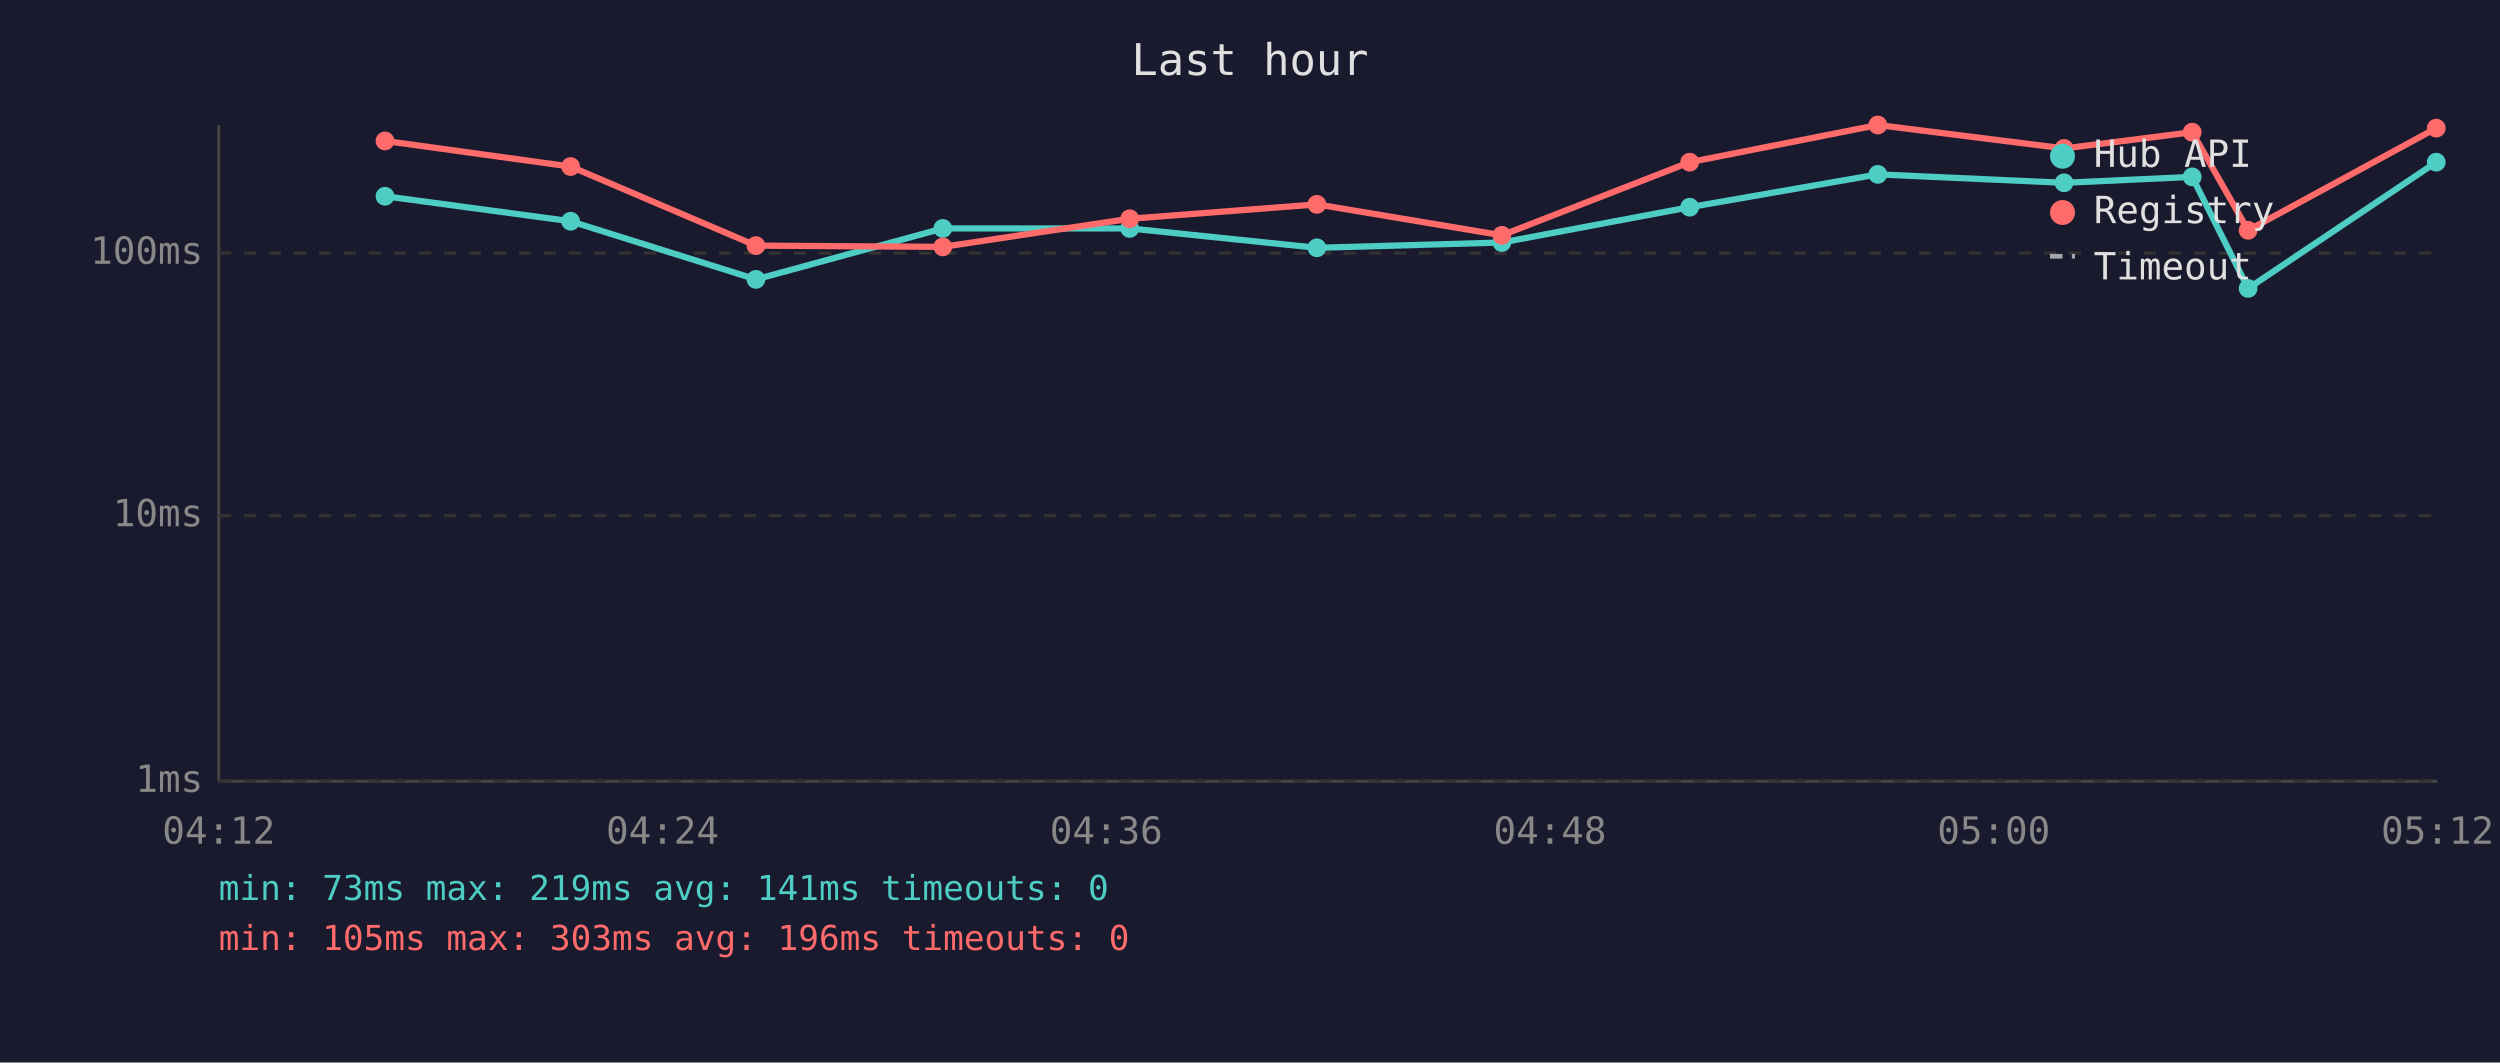
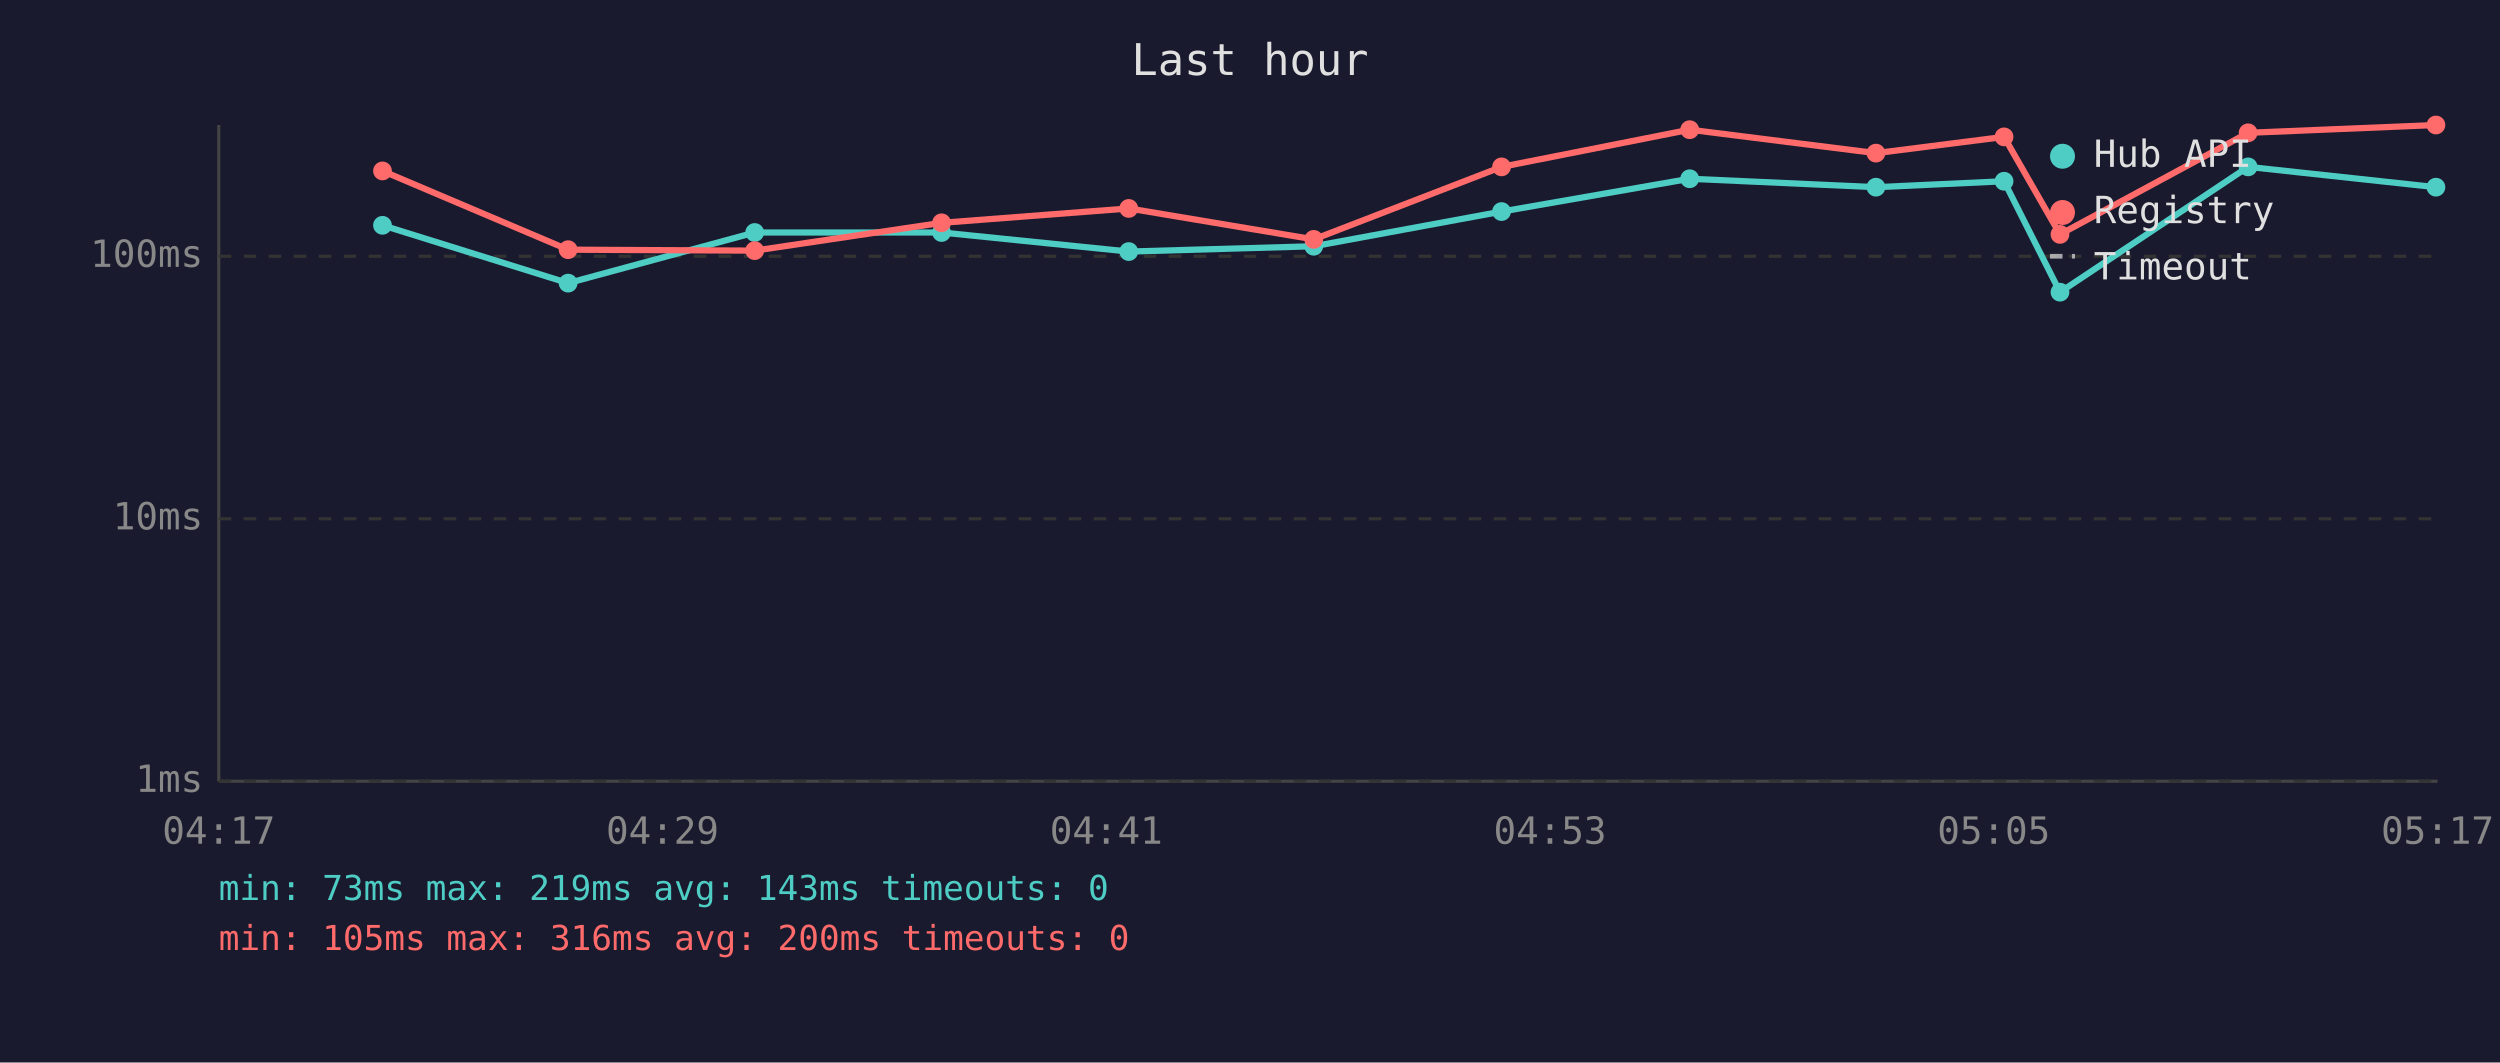
<svg xmlns="http://www.w3.org/2000/svg" viewBox="0 0 800 340" font-family="monospace" font-size="12">
  <rect width="800" height="340" fill="#1a1a2e" />
  <text x="400" y="24" fill="#e0e0e0" font-size="14" text-anchor="middle">Last hour</text>
  <line x1="70" y1="40" x2="70" y2="250" stroke="#444" stroke-width="1" />
  <line x1="70" y1="250" x2="780" y2="250" stroke="#444" stroke-width="1" />
  <line x1="70" y1="250" x2="780" y2="250" stroke="#333" stroke-width="1" stroke-dasharray="4" />
  <text x="65" y="250" fill="#888" text-anchor="end" dominant-baseline="middle">1ms</text>
-   <line x1="70" y1="165" x2="780" y2="165" stroke="#333" stroke-width="1" stroke-dasharray="4" />
-   <text x="65" y="165" fill="#888" text-anchor="end" dominant-baseline="middle">10ms</text>
-   <line x1="70" y1="81" x2="780" y2="81" stroke="#333" stroke-width="1" stroke-dasharray="4" />
-   <text x="65" y="81" fill="#888" text-anchor="end" dominant-baseline="middle">100ms</text>
-   <text x="70" y="270" fill="#888" text-anchor="middle">04:12</text>
-   <text x="212" y="270" fill="#888" text-anchor="middle">04:24</text>
-   <text x="354" y="270" fill="#888" text-anchor="middle">04:36</text>
-   <text x="496" y="270" fill="#888" text-anchor="middle">04:48</text>
-   <text x="638" y="270" fill="#888" text-anchor="middle">05:00</text>
-   <text x="780" y="270" fill="#888" text-anchor="middle">05:12</text>
-   <polyline points="123.2,62.8 182.6,70.8 241.9,89.4 301.7,73.1 361.5,73.1 421.4,79.3 480.6,77.6 540.7,66.3 600.9,55.8 660.5,58.5 701.5,56.6 719.4,92.3 779.6,51.9" fill="none" stroke="#4ecdc4" stroke-width="2" opacity="1" />
-   <circle cx="123.2" cy="62.8" r="3" fill="#4ecdc4" />
-   <circle cx="182.6" cy="70.8" r="3" fill="#4ecdc4" />
-   <circle cx="241.9" cy="89.4" r="3" fill="#4ecdc4" />
-   <circle cx="301.7" cy="73.1" r="3" fill="#4ecdc4" />
-   <circle cx="361.5" cy="73.1" r="3" fill="#4ecdc4" />
-   <circle cx="421.4" cy="79.3" r="3" fill="#4ecdc4" />
-   <circle cx="480.6" cy="77.6" r="3" fill="#4ecdc4" />
-   <circle cx="540.7" cy="66.3" r="3" fill="#4ecdc4" />
-   <circle cx="600.9" cy="55.8" r="3" fill="#4ecdc4" />
-   <circle cx="660.5" cy="58.5" r="3" fill="#4ecdc4" />
-   <circle cx="701.5" cy="56.6" r="3" fill="#4ecdc4" />
-   <circle cx="719.4" cy="92.3" r="3" fill="#4ecdc4" />
-   <circle cx="779.6" cy="51.9" r="3" fill="#4ecdc4" />
-   <polyline points="123.2,45.1 182.6,53.3 241.9,78.6 301.7,79.0 361.5,70.0 421.4,65.4 480.6,75.3 540.7,51.9 600.9,40.0 660.5,47.5 701.5,42.3 719.4,73.7 779.6,41.0" fill="none" stroke="#ff6b6b" stroke-width="2" opacity="1" />
-   <circle cx="123.2" cy="45.1" r="3" fill="#ff6b6b" />
-   <circle cx="182.6" cy="53.3" r="3" fill="#ff6b6b" />
-   <circle cx="241.9" cy="78.6" r="3" fill="#ff6b6b" />
-   <circle cx="301.7" cy="79.0" r="3" fill="#ff6b6b" />
-   <circle cx="361.5" cy="70.0" r="3" fill="#ff6b6b" />
-   <circle cx="421.4" cy="65.4" r="3" fill="#ff6b6b" />
-   <circle cx="480.6" cy="75.3" r="3" fill="#ff6b6b" />
-   <circle cx="540.7" cy="51.9" r="3" fill="#ff6b6b" />
-   <circle cx="600.9" cy="40.0" r="3" fill="#ff6b6b" />
-   <circle cx="660.5" cy="47.5" r="3" fill="#ff6b6b" />
-   <circle cx="701.5" cy="42.3" r="3" fill="#ff6b6b" />
-   <circle cx="719.4" cy="73.7" r="3" fill="#ff6b6b" />
-   <circle cx="779.6" cy="41.0" r="3" fill="#ff6b6b" />
+   <line x1="70" y1="166" x2="780" y2="166" stroke="#333" stroke-width="1" stroke-dasharray="4" />
+   <text x="65" y="166" fill="#888" text-anchor="end" dominant-baseline="middle">10ms</text>
+   <line x1="70" y1="82" x2="780" y2="82" stroke="#333" stroke-width="1" stroke-dasharray="4" />
+   <text x="65" y="82" fill="#888" text-anchor="end" dominant-baseline="middle">100ms</text>
+   <text x="70" y="270" fill="#888" text-anchor="middle">04:17</text>
+   <text x="212" y="270" fill="#888" text-anchor="middle">04:29</text>
+   <text x="354" y="270" fill="#888" text-anchor="middle">04:41</text>
+   <text x="496" y="270" fill="#888" text-anchor="middle">04:53</text>
+   <text x="638" y="270" fill="#888" text-anchor="middle">05:05</text>
+   <text x="780" y="270" fill="#888" text-anchor="middle">05:17</text>
+   <polyline points="122.4,72.1 181.8,90.6 241.5,74.4 301.3,74.4 361.2,80.5 420.4,78.8 480.5,67.7 540.7,57.2 600.3,59.9 641.3,58.0 659.2,93.5 719.4,53.4 779.5,59.9" fill="none" stroke="#4ecdc4" stroke-width="2" opacity="1" />
+   <circle cx="122.4" cy="72.1" r="3" fill="#4ecdc4" />
+   <circle cx="181.8" cy="90.6" r="3" fill="#4ecdc4" />
+   <circle cx="241.5" cy="74.4" r="3" fill="#4ecdc4" />
+   <circle cx="301.3" cy="74.4" r="3" fill="#4ecdc4" />
+   <circle cx="361.2" cy="80.5" r="3" fill="#4ecdc4" />
+   <circle cx="420.4" cy="78.8" r="3" fill="#4ecdc4" />
+   <circle cx="480.5" cy="67.7" r="3" fill="#4ecdc4" />
+   <circle cx="540.7" cy="57.2" r="3" fill="#4ecdc4" />
+   <circle cx="600.3" cy="59.9" r="3" fill="#4ecdc4" />
+   <circle cx="641.3" cy="58.0" r="3" fill="#4ecdc4" />
+   <circle cx="659.2" cy="93.5" r="3" fill="#4ecdc4" />
+   <circle cx="719.4" cy="53.4" r="3" fill="#4ecdc4" />
+   <circle cx="779.5" cy="59.9" r="3" fill="#4ecdc4" />
+   <polyline points="122.4,54.7 181.8,79.9 241.5,80.2 301.3,71.3 361.2,66.7 420.4,76.6 480.5,53.4 540.7,41.5 600.3,49.0 641.3,43.8 659.2,75.0 719.4,42.5 779.5,40.0" fill="none" stroke="#ff6b6b" stroke-width="2" opacity="1" />
+   <circle cx="122.4" cy="54.7" r="3" fill="#ff6b6b" />
+   <circle cx="181.8" cy="79.9" r="3" fill="#ff6b6b" />
+   <circle cx="241.5" cy="80.2" r="3" fill="#ff6b6b" />
+   <circle cx="301.3" cy="71.3" r="3" fill="#ff6b6b" />
+   <circle cx="361.2" cy="66.7" r="3" fill="#ff6b6b" />
+   <circle cx="420.4" cy="76.6" r="3" fill="#ff6b6b" />
+   <circle cx="480.5" cy="53.4" r="3" fill="#ff6b6b" />
+   <circle cx="540.7" cy="41.5" r="3" fill="#ff6b6b" />
+   <circle cx="600.3" cy="49.0" r="3" fill="#ff6b6b" />
+   <circle cx="641.3" cy="43.8" r="3" fill="#ff6b6b" />
+   <circle cx="659.2" cy="75.0" r="3" fill="#ff6b6b" />
+   <circle cx="719.4" cy="42.5" r="3" fill="#ff6b6b" />
+   <circle cx="779.5" cy="40.0" r="3" fill="#ff6b6b" />
  <circle cx="660" cy="50" r="4" fill="#4ecdc4" />
  <text x="670" y="50" fill="#e0e0e0" dominant-baseline="middle">Hub API</text>
  <circle cx="660" cy="68" r="4" fill="#ff6b6b" />
  <text x="670" y="68" fill="#e0e0e0" dominant-baseline="middle">Registry</text>
  <line x1="656" y1="82" x2="664" y2="82" stroke="#e0e0e0" stroke-width="1.5" stroke-dasharray="4,3" opacity="0.7" />
  <text x="670" y="86" fill="#e0e0e0" dominant-baseline="middle">Timeout</text>
-   <text x="70" y="288" fill="#4ecdc4" font-size="11">min: 73ms  max: 219ms  avg: 141ms  timeouts: 0</text>
-   <text x="70" y="304" fill="#ff6b6b" font-size="11">min: 105ms  max: 303ms  avg: 196ms  timeouts: 0</text>
+   <text x="70" y="288" fill="#4ecdc4" font-size="11">min: 73ms  max: 219ms  avg: 143ms  timeouts: 0</text>
+   <text x="70" y="304" fill="#ff6b6b" font-size="11">min: 105ms  max: 316ms  avg: 200ms  timeouts: 0</text>
</svg>
